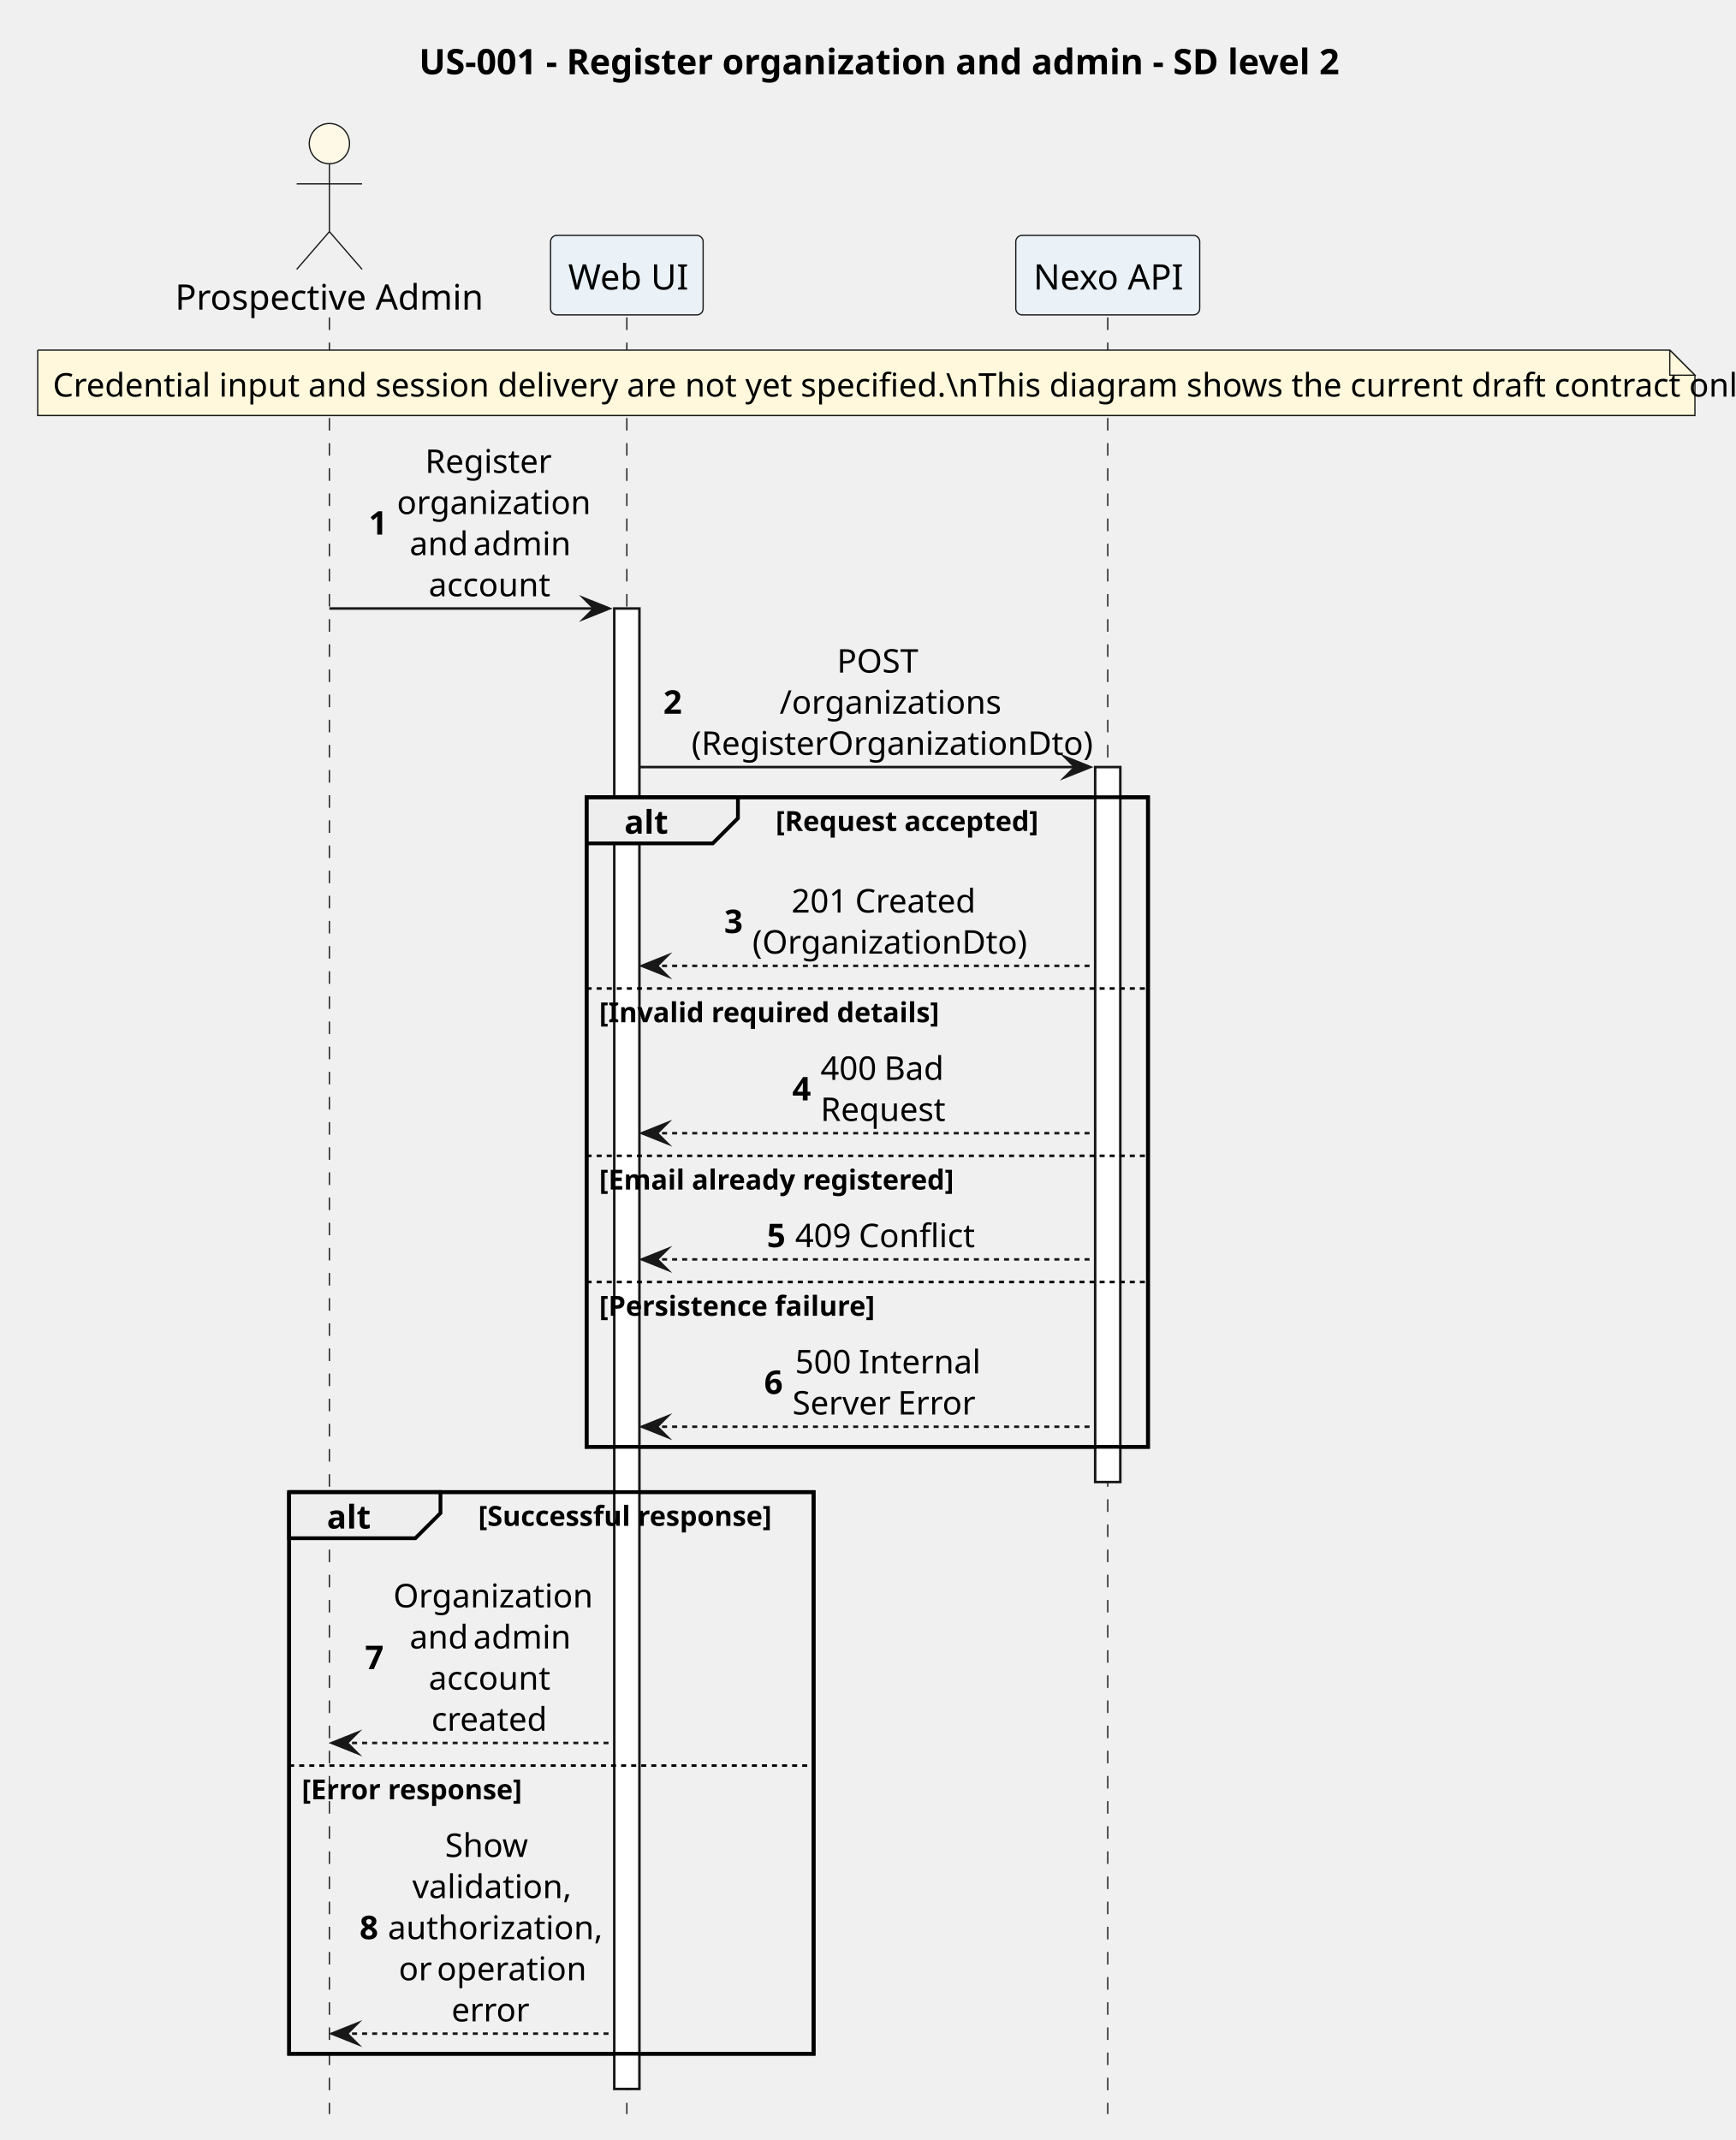
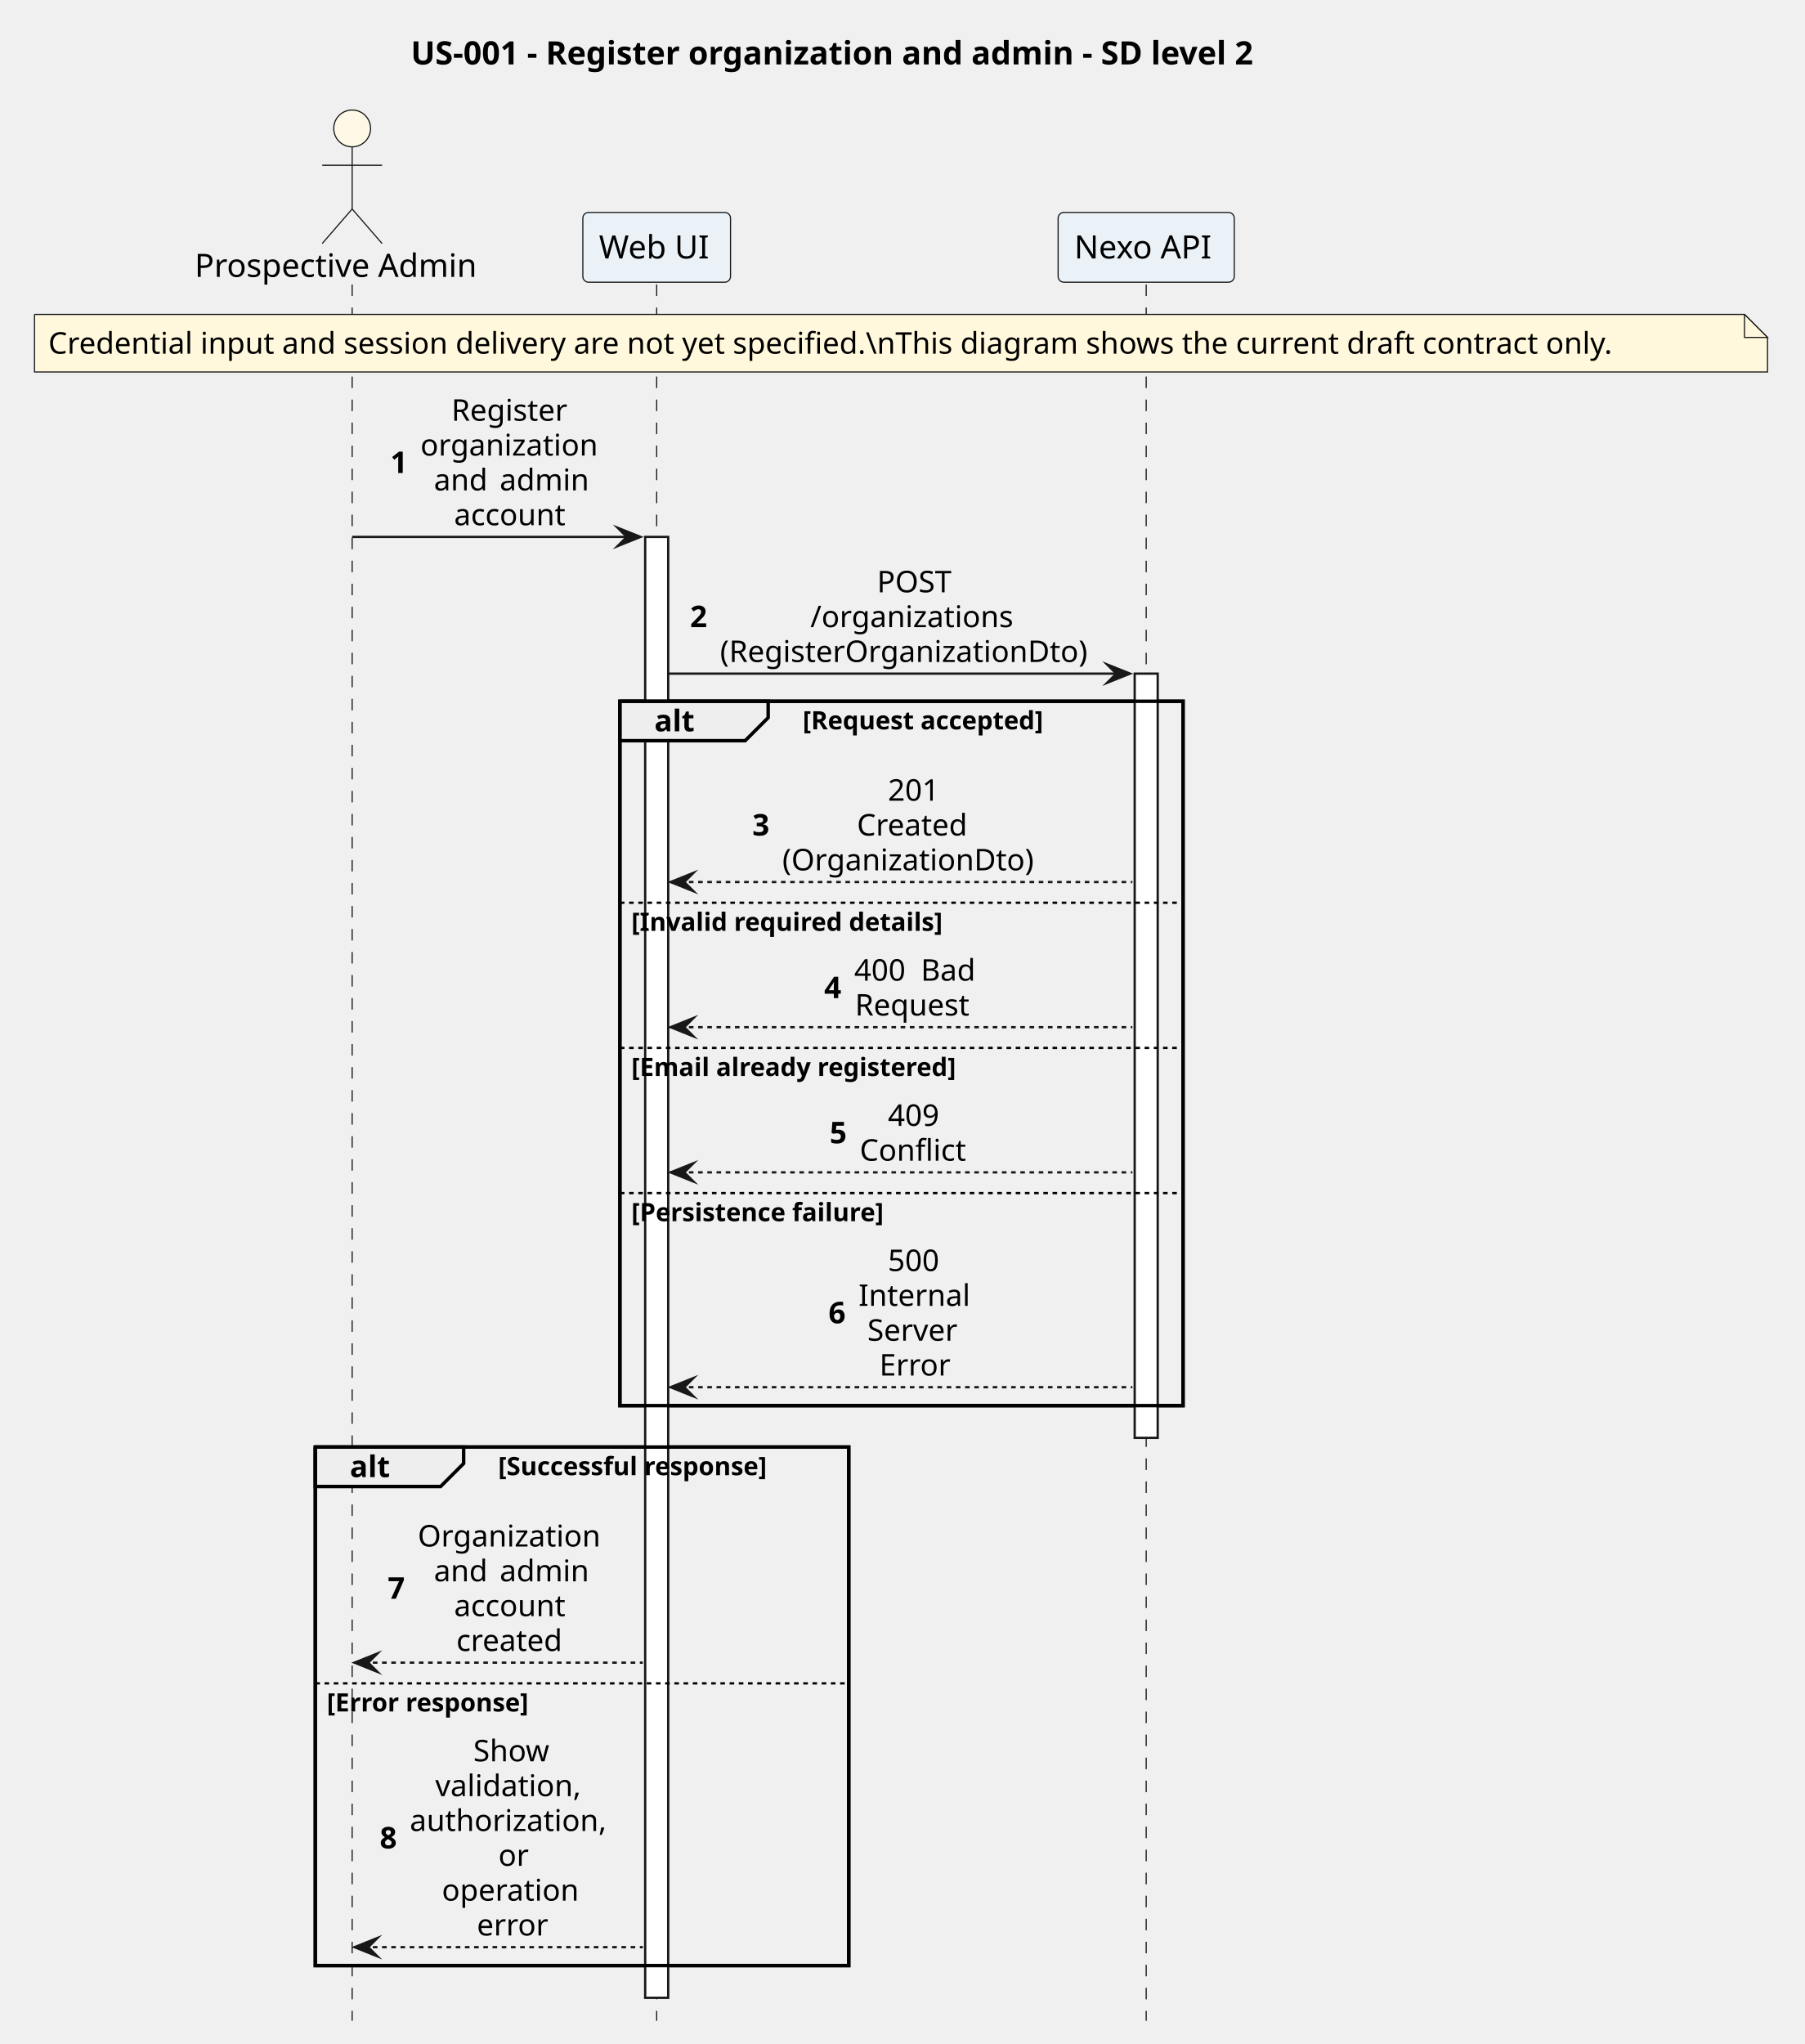
- <svg xmlns="http://www.w3.org/2000/svg" version="1.1" data-diagram-type="SEQUENCE" style="width:690px;height:851px;background:#FFFFFF;" width="690px" height="851px" viewBox="0 0 690 851" zoomAndPan="magnify" preserveAspectRatio="none" contentStyleType="text/css">
+ <svg xmlns="http://www.w3.org/2000/svg" version="1.1" data-diagram-type="SEQUENCE" style="width:784px;height:888px;background:#FFFFFF;" width="784px" height="888px" viewBox="0 0 784 888" zoomAndPan="magnify" preserveAspectRatio="none" contentStyleType="text/css">
  <defs />
  <g font-family="sans-serif" lengthAdjust="spacing">
    <g class="title" data-source-line="1">
-       <text x="166.62" y="29.533" fill="#000" font-size="14" textLength="355.53" font-weight="700">US-001 - Register organization and admin - SD level 2</text>
+       <text x="178.511" y="27.995" fill="#000" font-size="14" textLength="425.339" font-weight="700">US-001 - Register organization and admin - SD level 2</text>
    </g>
-     <rect x="233.268" y="317.031" width="223.234" height="258.32" fill="none" style="stroke:#000;stroke-width:1.5;" />
-     <rect x="114.988" y="593.352" width="208.545" height="223.352" fill="none" style="stroke:#000;stroke-width:1.5;" />
+     <rect x="269.333" y="304.656" width="244.696" height="306.008" fill="none" style="stroke:#000;stroke-width:1.5;" />
+     <rect x="137.011" y="628.664" width="231.767" height="225.266" fill="none" style="stroke:#000;stroke-width:1.5;" />
    <g>
-       <rect x="127.488" y="126.219" width="8" height="714.484" fill="#000" fill-opacity="0" />
-       <line x1="130.988" y1="126.219" x2="130.988" y2="840.703" style="stroke:#181818;stroke-width:0.5;stroke-dasharray:5,5;" />
+       <rect x="149.511" y="123.594" width="8" height="754.336" fill="#000" fill-opacity="0" />
+       <line x1="153.011" y1="123.594" x2="153.011" y2="877.93" style="stroke:#181818;stroke-width:0.5;stroke-dasharray:5,5;" />
    </g>
    <g>
-       <rect x="245.768" y="126.219" width="8" height="714.484" fill="#000" fill-opacity="0" />
-       <line x1="249.268" y1="126.219" x2="249.268" y2="840.703" style="stroke:#181818;stroke-width:0.5;stroke-dasharray:5,5;" />
+       <rect x="281.833" y="123.594" width="8" height="754.336" fill="#000" fill-opacity="0" />
+       <line x1="285.333" y1="123.594" x2="285.333" y2="877.93" style="stroke:#181818;stroke-width:0.5;stroke-dasharray:5,5;" />
    </g>
    <g>
-       <rect x="244.268" y="241.977" width="10" height="588.727" fill="#FFF" style="stroke:#181818;stroke-width:1;" />
+       <rect x="280.333" y="233.258" width="10" height="634.672" fill="#FFF" style="stroke:#181818;stroke-width:1;" />
    </g>
    <g>
-       <rect x="437.003" y="126.219" width="8" height="714.484" fill="#000" fill-opacity="0" />
-       <line x1="440.503" y1="126.219" x2="440.503" y2="840.703" style="stroke:#181818;stroke-width:0.5;stroke-dasharray:5,5;" />
+       <rect x="494.528" y="123.594" width="8" height="754.336" fill="#000" fill-opacity="0" />
+       <line x1="498.028" y1="123.594" x2="498.028" y2="877.93" style="stroke:#181818;stroke-width:0.5;stroke-dasharray:5,5;" />
    </g>
    <g>
-       <rect x="435.503" y="305.031" width="10" height="284.32" fill="#FFF" style="stroke:#181818;stroke-width:1;" />
+       <rect x="493.028" y="292.656" width="10" height="332.008" fill="#FFF" style="stroke:#181818;stroke-width:1;" />
    </g>
-     <text x="69.629" y="123.143" fill="#000" font-size="14" textLength="116.717">Prospective Admin</text>
-     <ellipse cx="130.988" cy="57.109" rx="8" ry="8" fill="#FEF9E7" style="stroke:#181818;stroke-width:0.5;" />
-     <path d="M130.988,65.109 L130.988,92.109 M117.988,73.109 L143.988,73.109 M130.988,92.109 L117.988,107.109 M130.988,92.109 L143.988,107.109" style="stroke:#181818;stroke-width:0.5;" fill="none" />
-     <rect x="218.93" y="93.609" width="60.676" height="31.609" fill="#EAF2F8" style="stroke:#181818;stroke-width:0.5;" rx="2.5" ry="2.5" />
-     <text x="225.93" y="115.143" fill="#000" font-size="14" textLength="46.676">Web UI</text>
-     <rect x="403.934" y="93.609" width="73.138" height="31.609" fill="#EAF2F8" style="stroke:#181818;stroke-width:0.5;" rx="2.5" ry="2.5" />
-     <text x="410.934" y="115.143" fill="#000" font-size="14" textLength="59.138">Nexo API</text>
-     <path d="M15,139.219 L15,165.219 L674,165.219 L674,149.219 L664,139.219 L15,139.219" style="stroke:#181818;stroke-width:0.5;" fill="#FFF8DC" />
-     <path d="M664,139.219 L664,149.219 L674,149.219 L664,139.219" style="stroke:#181818;stroke-width:0.5;" fill="#FFF8DC" />
-     <text x="21" y="157.714" fill="#000" font-size="13" textLength="638.771">Credential input and session delivery are not yet specified.\nThis diagram shows the current draft contract only.</text>
-     <polygon points="232.268,237.977,242.268,241.977,232.268,245.977,236.268,241.977" fill="#181818" style="stroke:#181818;stroke-width:1;stroke-linejoin:miter;stroke-miterlimit:10;" />
-     <line x1="130.988" y1="241.977" x2="238.268" y2="241.977" style="stroke:#181818;stroke-width:1;" />
-     <text x="146.599" y="212.593" fill="#000" font-size="13" font-weight="700">1</text>
-     <text x="169.039" y="188.065" fill="#000" font-size="13" textLength="48.407">Register</text>
-     <text x="157.829" y="204.417" fill="#000" font-size="13" textLength="70.827">organization</text>
-     <text x="162.888" y="220.769" fill="#000" font-size="13" textLength="21.69">and</text>
-     <text x="184.578" y="220.769" fill="#000" font-size="13"> </text>
-     <text x="188.19" y="220.769" fill="#000" font-size="13" textLength="35.407">admin</text>
-     <text x="170.477" y="237.12" fill="#000" font-size="13" textLength="45.532">account</text>
-     <polygon points="423.503,301.031,433.503,305.031,423.503,309.031,427.503,305.031" fill="#181818" style="stroke:#181818;stroke-width:1;stroke-linejoin:miter;stroke-miterlimit:10;" />
-     <line x1="254.268" y1="305.031" x2="429.503" y2="305.031" style="stroke:#181818;stroke-width:1;" />
-     <text x="263.768" y="283.823" fill="#000" font-size="13" font-weight="700">2</text>
-     <text x="332.803" y="267.472" fill="#000" font-size="13" textLength="35.395">POST</text>
-     <text x="310.031" y="283.823" fill="#000" font-size="13" textLength="80.939">/organizations</text>
-     <text x="274.998" y="300.175" fill="#000" font-size="13" textLength="151.004">(RegisterOrganizationDto)</text>
-     <path d="M233.268,317.031 L293.439,317.031 L293.439,325.383 L283.439,335.383 L233.268,335.383 L233.268,317.031" style="stroke:#000;stroke-width:1.5;" fill="#EEE" />
-     <rect x="233.268" y="317.031" width="223.234" height="258.32" fill="none" style="stroke:#000;stroke-width:1.5;" />
-     <text x="248.268" y="331.526" fill="#000" font-size="13" textLength="15.171" font-weight="700">alt</text>
-     <text x="308.439" y="330.45" fill="#000" font-size="11" textLength="101.471" font-weight="700">[Request accepted]</text>
-     <polygon points="265.268,380.086,255.268,384.086,265.268,388.086,261.268,384.086" fill="#181818" style="stroke:#181818;stroke-width:1;stroke-linejoin:miter;stroke-miterlimit:10;" />
-     <line x1="259.268" y1="384.086" x2="434.503" y2="384.086" style="stroke:#181818;stroke-width:1;stroke-dasharray:2,2;" />
-     <text x="287.972" y="371.054" fill="#000" font-size="13" font-weight="700">3</text>
-     <text x="314.725" y="362.878" fill="#000" font-size="13" textLength="21.69">201</text>
-     <text x="336.415" y="362.878" fill="#000" font-size="13"> </text>
-     <text x="340.027" y="362.878" fill="#000" font-size="13" textLength="46.249">Created</text>
-     <text x="299.202" y="379.229" fill="#000" font-size="13" textLength="102.597">(OrganizationDto)</text>
-     <line x1="233.268" y1="393.086" x2="456.503" y2="393.086" style="stroke:#000;stroke-width:1;stroke-dasharray:2,2;" />
-     <text x="238.268" y="406.505" fill="#000" font-size="11" textLength="127.139" font-weight="700">[Invalid required details]</text>
-     <polygon points="265.268,446.625,255.268,450.625,265.268,454.625,261.268,450.625" fill="#181818" style="stroke:#181818;stroke-width:1;stroke-linejoin:miter;stroke-miterlimit:10;" />
-     <line x1="259.268" y1="450.625" x2="434.503" y2="450.625" style="stroke:#181818;stroke-width:1;stroke-dasharray:2,2;" />
-     <text x="315.054" y="437.593" fill="#000" font-size="13" font-weight="700">4</text>
-     <text x="326.284" y="429.417" fill="#000" font-size="13" textLength="21.69">400</text>
-     <text x="347.974" y="429.417" fill="#000" font-size="13"> </text>
-     <text x="351.586" y="429.417" fill="#000" font-size="13" textLength="23.131">Bad</text>
-     <text x="326.291" y="445.769" fill="#000" font-size="13" textLength="48.42">Request</text>
-     <line x1="233.268" y1="459.625" x2="456.503" y2="459.625" style="stroke:#000;stroke-width:1;stroke-dasharray:2,2;" />
-     <text x="238.268" y="473.044" fill="#000" font-size="11" textLength="134.503" font-weight="700">[Email already registered]</text>
-     <polygon points="265.268,496.813,255.268,500.813,265.268,504.813,261.268,500.813" fill="#181818" style="stroke:#181818;stroke-width:1;stroke-linejoin:miter;stroke-miterlimit:10;" />
-     <line x1="259.268" y1="500.813" x2="434.503" y2="500.813" style="stroke:#181818;stroke-width:1;stroke-dasharray:2,2;" />
-     <text x="304.946" y="495.956" fill="#000" font-size="13" font-weight="700">5</text>
-     <text x="316.176" y="495.956" fill="#000" font-size="13" textLength="21.69">409</text>
-     <text x="337.865" y="495.956" fill="#000" font-size="13"> </text>
-     <text x="341.477" y="495.956" fill="#000" font-size="13" textLength="43.348">Conflict</text>
-     <line x1="233.268" y1="509.813" x2="456.503" y2="509.813" style="stroke:#000;stroke-width:1;stroke-dasharray:2,2;" />
-     <text x="238.268" y="523.231" fill="#000" font-size="11" textLength="105.155" font-weight="700">[Persistence failure]</text>
-     <polygon points="265.268,563.352,255.268,567.352,265.268,571.352,261.268,567.352" fill="#181818" style="stroke:#181818;stroke-width:1;stroke-linejoin:miter;stroke-miterlimit:10;" />
-     <line x1="259.268" y1="567.352" x2="434.503" y2="567.352" style="stroke:#181818;stroke-width:1;stroke-dasharray:2,2;" />
-     <text x="303.876" y="554.319" fill="#000" font-size="13" font-weight="700">6</text>
-     <text x="316.169" y="546.144" fill="#000" font-size="13" textLength="21.69">500</text>
-     <text x="337.859" y="546.144" fill="#000" font-size="13"> </text>
-     <text x="341.471" y="546.144" fill="#000" font-size="13" textLength="43.361">Internal</text>
-     <text x="315.106" y="562.495" fill="#000" font-size="13" textLength="38.289">Server</text>
-     <text x="353.395" y="562.495" fill="#000" font-size="13"> </text>
-     <text x="357.007" y="562.495" fill="#000" font-size="13" textLength="28.888">Error</text>
-     <path d="M114.988,593.352 L175.158,593.352 L175.158,601.703 L165.158,611.703 L114.988,611.703 L114.988,593.352" style="stroke:#000;stroke-width:1.5;" fill="#EEE" />
-     <rect x="114.988" y="593.352" width="208.545" height="223.352" fill="none" style="stroke:#000;stroke-width:1.5;" />
-     <text x="129.988" y="607.847" fill="#000" font-size="13" textLength="15.171" font-weight="700">alt</text>
-     <text x="190.158" y="606.771" fill="#000" font-size="11" textLength="117.375" font-weight="700">[Successful response]</text>
-     <polygon points="141.988,689.109,131.988,693.109,141.988,697.109,137.988,693.109" fill="#181818" style="stroke:#181818;stroke-width:1;stroke-linejoin:miter;stroke-miterlimit:10;" />
-     <line x1="135.988" y1="693.109" x2="243.268" y2="693.109" style="stroke:#181818;stroke-width:1;stroke-dasharray:2,2;" />
-     <text x="145.158" y="663.726" fill="#000" font-size="13" font-weight="700">7</text>
-     <text x="156.388" y="639.198" fill="#000" font-size="13" textLength="73.709">Organization</text>
-     <text x="162.888" y="655.55" fill="#000" font-size="13" textLength="21.69">and</text>
-     <text x="184.578" y="655.55" fill="#000" font-size="13"> </text>
-     <text x="188.19" y="655.55" fill="#000" font-size="13" textLength="35.407">admin</text>
-     <text x="170.477" y="671.901" fill="#000" font-size="13" textLength="45.532">account</text>
-     <text x="171.563" y="688.253" fill="#000" font-size="13" textLength="43.361">created</text>
-     <line x1="114.988" y1="702.109" x2="323.533" y2="702.109" style="stroke:#000;stroke-width:1;stroke-dasharray:2,2;" />
-     <text x="119.988" y="715.528" fill="#000" font-size="11" textLength="86.19" font-weight="700">[Error response]</text>
-     <polygon points="141.988,804.703,131.988,808.703,141.988,812.703,137.988,808.703" fill="#181818" style="stroke:#181818;stroke-width:1;stroke-linejoin:miter;stroke-miterlimit:10;" />
-     <line x1="135.988" y1="808.703" x2="243.268" y2="808.703" style="stroke:#181818;stroke-width:1;stroke-dasharray:2,2;" />
-     <text x="142.988" y="771.144" fill="#000" font-size="13" font-weight="700">8</text>
-     <text x="176.983" y="738.44" fill="#000" font-size="13" textLength="32.519">Show</text>
-     <text x="163.974" y="754.792" fill="#000" font-size="13" textLength="58.538">validation,</text>
-     <text x="154.218" y="771.144" fill="#000" font-size="13" textLength="78.051">authorization,</text>
-     <text x="158.553" y="787.495" fill="#000" font-size="13" textLength="11.559">or</text>
-     <text x="170.112" y="787.495" fill="#000" font-size="13"> </text>
-     <text x="173.724" y="787.495" fill="#000" font-size="13" textLength="54.209">operation</text>
-     <text x="179.519" y="803.847" fill="#000" font-size="13" textLength="27.447">error</text>
+     <text x="84.587" y="120.292" fill="#000" font-size="14" textLength="130.847">Prospective Admin</text>
+     <ellipse cx="153.011" cy="55.797" rx="8" ry="8" fill="#FEF9E7" style="stroke:#181818;stroke-width:0.5;" />
+     <path d="M153.011,63.797 L153.011,90.797 M140.011,71.797 L166.011,71.797 M153.011,90.797 L140.011,105.797 M153.011,90.797 L166.011,105.797" style="stroke:#181818;stroke-width:0.5;" fill="none" />
+     <rect x="253.248" y="92.297" width="64.169" height="30.297" fill="#EAF2F8" style="stroke:#181818;stroke-width:0.5;" rx="2.5" ry="2.5" />
+     <text x="260.248" y="112.292" fill="#000" font-size="14" textLength="50.169">Web UI</text>
+     <rect x="459.761" y="92.297" width="76.535" height="30.297" fill="#EAF2F8" style="stroke:#181818;stroke-width:0.5;" rx="2.5" ry="2.5" />
+     <text x="466.761" y="112.292" fill="#000" font-size="14" textLength="62.535">Nexo API</text>
+     <path d="M15,136.594 L15,161.594 L768,161.594 L768,146.594 L758,136.594 L15,136.594" style="stroke:#181818;stroke-width:0.5;" fill="#FFF8DC" />
+     <path d="M758,136.594 L758,146.594 L768,146.594 L758,136.594" style="stroke:#181818;stroke-width:0.5;" fill="#FFF8DC" />
+     <text x="21" y="153.661" fill="#000" font-size="13" textLength="732.361">Credential input and session delivery are not yet specified.\nThis diagram shows the current draft contract only.</text>
+     <polygon points="268.333,229.258,278.333,233.258,268.333,237.258,272.333,233.258" fill="#181818" style="stroke:#181818;stroke-width:1;stroke-linejoin:miter;stroke-miterlimit:10;" />
+     <line x1="153.011" y1="233.258" x2="274.333" y2="233.258" style="stroke:#181818;stroke-width:1;" />
+     <text x="169.619" y="205.493" fill="#000" font-size="13" font-weight="700">1</text>
+     <text x="196.141" y="182.793" fill="#000" font-size="13" textLength="54.107">Register</text>
+     <text x="182.665" y="197.926" fill="#000" font-size="13" textLength="81.06">organization</text>
+     <text x="188.533" y="213.059" fill="#000" font-size="13" textLength="24.458">and</text>
+     <text x="212.99" y="213.059" fill="#000" font-size="13"> </text>
+     <text x="217.123" y="213.059" fill="#000" font-size="13" textLength="40.733">admin</text>
+     <text x="197.299" y="228.192" fill="#000" font-size="13" textLength="51.791">account</text>
+     <polygon points="481.028,288.656,491.028,292.656,481.028,296.656,485.028,292.656" fill="#181818" style="stroke:#181818;stroke-width:1;stroke-linejoin:miter;stroke-miterlimit:10;" />
+     <line x1="290.333" y1="292.656" x2="487.028" y2="292.656" style="stroke:#181818;stroke-width:1;" />
+     <text x="299.833" y="272.458" fill="#000" font-size="13" font-weight="700">2</text>
+     <text x="381.071" y="257.325" fill="#000" font-size="13" textLength="34.265">POST</text>
+     <text x="352.097" y="272.458" fill="#000" font-size="13" textLength="92.212">/organizations</text>
+     <text x="312.878" y="287.59" fill="#000" font-size="13" textLength="170.65">(RegisterOrganizationDto)</text>
+     <path d="M269.333,304.656 L333.775,304.656 L333.775,311.789 L323.775,321.789 L269.333,321.789 L269.333,304.656" style="stroke:#000;stroke-width:1.5;" fill="#EEE" />
+     <rect x="269.333" y="304.656" width="244.696" height="306.008" fill="none" style="stroke:#000;stroke-width:1.5;" />
+     <text x="284.333" y="317.723" fill="#000" font-size="13" textLength="19.443" font-weight="700">alt</text>
+     <text x="348.775" y="316.867" fill="#000" font-size="11" textLength="121.177" font-weight="700">[Request accepted]</text>
+     <polygon points="301.333,379.188,291.333,383.188,301.333,387.188,297.333,383.188" fill="#181818" style="stroke:#181818;stroke-width:1;stroke-linejoin:miter;stroke-miterlimit:10;" />
+     <line x1="295.333" y1="383.188" x2="492.028" y2="383.188" style="stroke:#181818;stroke-width:1;stroke-dasharray:2,2;" />
+     <text x="326.886" y="362.989" fill="#000" font-size="13" font-weight="700">3</text>
+     <text x="385.797" y="347.856" fill="#000" font-size="13" textLength="24.813">201</text>
+     <text x="372.336" y="362.989" fill="#000" font-size="13" textLength="51.733">Created</text>
+     <text x="339.932" y="378.122" fill="#000" font-size="13" textLength="116.543">(OrganizationDto)</text>
+     <line x1="269.333" y1="392.188" x2="514.028" y2="392.188" style="stroke:#000;stroke-width:1;stroke-dasharray:2,2;" />
+     <text x="274.333" y="404.398" fill="#000" font-size="11" textLength="154.87" font-weight="700">[Invalid required details]</text>
+     <polygon points="301.333,442.258,291.333,446.258,301.333,450.258,297.333,446.258" fill="#181818" style="stroke:#181818;stroke-width:1;stroke-linejoin:miter;stroke-miterlimit:10;" />
+     <line x1="295.333" y1="446.258" x2="492.028" y2="446.258" style="stroke:#181818;stroke-width:1;stroke-dasharray:2,2;" />
+     <text x="358.117" y="433.625" fill="#000" font-size="13" font-weight="700">4</text>
+     <text x="371.162" y="426.059" fill="#000" font-size="13" textLength="24.813">400</text>
+     <text x="395.975" y="426.059" fill="#000" font-size="13"> </text>
+     <text x="400.107" y="426.059" fill="#000" font-size="13" textLength="25.137">Bad</text>
+     <text x="371.508" y="441.192" fill="#000" font-size="13" textLength="53.39">Request</text>
+     <line x1="269.333" y1="455.258" x2="514.028" y2="455.258" style="stroke:#000;stroke-width:1;stroke-dasharray:2,2;" />
+     <text x="274.333" y="467.468" fill="#000" font-size="11" textLength="162.755" font-weight="700">[Email already registered]</text>
+     <polygon points="301.333,505.328,291.333,509.328,301.333,513.328,297.333,509.328" fill="#181818" style="stroke:#181818;stroke-width:1;stroke-linejoin:miter;stroke-miterlimit:10;" />
+     <line x1="295.333" y1="509.328" x2="492.028" y2="509.328" style="stroke:#181818;stroke-width:1;stroke-dasharray:2,2;" />
+     <text x="360.5" y="496.696" fill="#000" font-size="13" font-weight="700">5</text>
+     <text x="385.797" y="489.129" fill="#000" font-size="13" textLength="24.813">409</text>
+     <text x="373.546" y="504.262" fill="#000" font-size="13" textLength="49.315">Conflict</text>
+     <line x1="269.333" y1="518.328" x2="514.028" y2="518.328" style="stroke:#000;stroke-width:1;stroke-dasharray:2,2;" />
+     <text x="274.333" y="530.539" fill="#000" font-size="11" textLength="126.693" font-weight="700">[Persistence failure]</text>
+     <polygon points="301.333,598.664,291.333,602.664,301.333,606.664,297.333,602.664" fill="#181818" style="stroke:#181818;stroke-width:1;stroke-linejoin:miter;stroke-miterlimit:10;" />
+     <line x1="295.333" y1="602.664" x2="492.028" y2="602.664" style="stroke:#181818;stroke-width:1;stroke-dasharray:2,2;" />
+     <text x="359.992" y="574.899" fill="#000" font-size="13" font-weight="700">6</text>
+     <text x="385.797" y="552.2" fill="#000" font-size="13" textLength="24.813">500</text>
+     <text x="373.038" y="567.333" fill="#000" font-size="13" textLength="50.331">Internal</text>
+     <text x="376.888" y="582.465" fill="#000" font-size="13" textLength="42.631">Server</text>
+     <text x="382.102" y="597.598" fill="#000" font-size="13" textLength="32.202">Error</text>
+     <path d="M137.011,628.664 L201.454,628.664 L201.454,635.797 L191.454,645.797 L137.011,645.797 L137.011,628.664" style="stroke:#000;stroke-width:1.5;" fill="#EEE" />
+     <rect x="137.011" y="628.664" width="231.767" height="225.266" fill="none" style="stroke:#000;stroke-width:1.5;" />
+     <text x="152.011" y="641.731" fill="#000" font-size="13" textLength="19.443" font-weight="700">alt</text>
+     <text x="216.454" y="640.875" fill="#000" font-size="11" textLength="136.324" font-weight="700">[Successful response]</text>
+     <polygon points="164.011,718.328,154.011,722.328,164.011,726.328,160.011,722.328" fill="#181818" style="stroke:#181818;stroke-width:1;stroke-linejoin:miter;stroke-miterlimit:10;" />
+     <line x1="158.011" y1="722.328" x2="279.333" y2="722.328" style="stroke:#181818;stroke-width:1;stroke-dasharray:2,2;" />
+     <text x="168.48" y="694.563" fill="#000" font-size="13" font-weight="700">7</text>
+     <text x="181.525" y="671.864" fill="#000" font-size="13" textLength="83.338">Organization</text>
+     <text x="188.533" y="686.997" fill="#000" font-size="13" textLength="24.458">and</text>
+     <text x="212.99" y="686.997" fill="#000" font-size="13"> </text>
+     <text x="217.123" y="686.997" fill="#000" font-size="13" textLength="40.733">admin</text>
+     <text x="197.299" y="702.129" fill="#000" font-size="13" textLength="51.791">account</text>
+     <text x="198.292" y="717.262" fill="#000" font-size="13" textLength="49.804">created</text>
+     <line x1="137.011" y1="731.328" x2="368.777" y2="731.328" style="stroke:#000;stroke-width:1;stroke-dasharray:2,2;" />
+     <text x="142.011" y="743.539" fill="#000" font-size="11" textLength="101.933" font-weight="700">[Error response]</text>
+     <polygon points="164.011,841.93,154.011,845.93,164.011,849.93,160.011,845.93" fill="#181818" style="stroke:#181818;stroke-width:1;stroke-linejoin:miter;stroke-miterlimit:10;" />
+     <line x1="158.011" y1="845.93" x2="279.333" y2="845.93" style="stroke:#181818;stroke-width:1;stroke-dasharray:2,2;" />
+     <text x="165.011" y="803.032" fill="#000" font-size="13" font-weight="700">8</text>
+     <text x="205.656" y="765.2" fill="#000" font-size="13" textLength="35.077">Show</text>
+     <text x="189.126" y="780.333" fill="#000" font-size="13" textLength="68.136">validation,</text>
+     <text x="178.056" y="795.465" fill="#000" font-size="13" textLength="90.276">authorization,</text>
+     <text x="216.545" y="810.598" fill="#000" font-size="13" textLength="13.298">or</text>
+     <text x="191.986" y="825.731" fill="#000" font-size="13" textLength="62.417">operation</text>
+     <text x="207.201" y="840.864" fill="#000" font-size="13" textLength="31.986">error</text>
  </g>
</svg>
